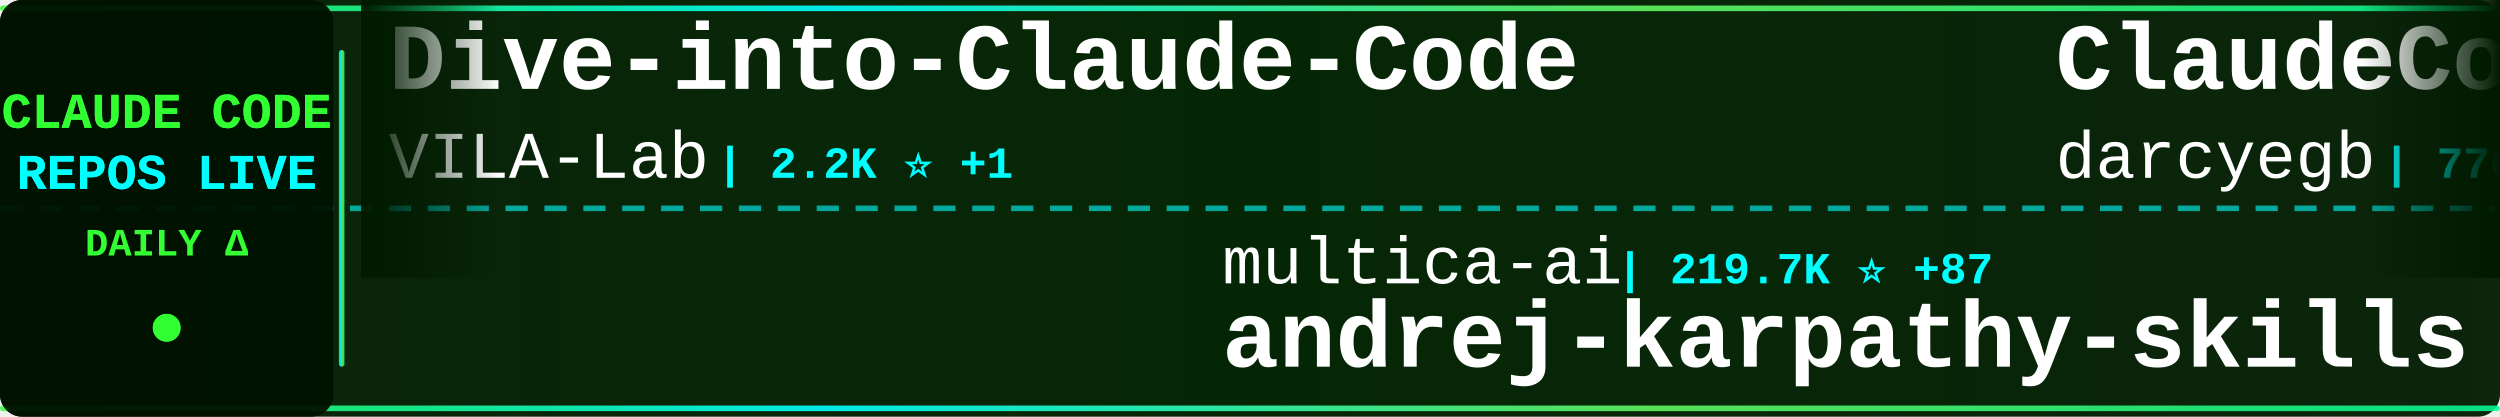
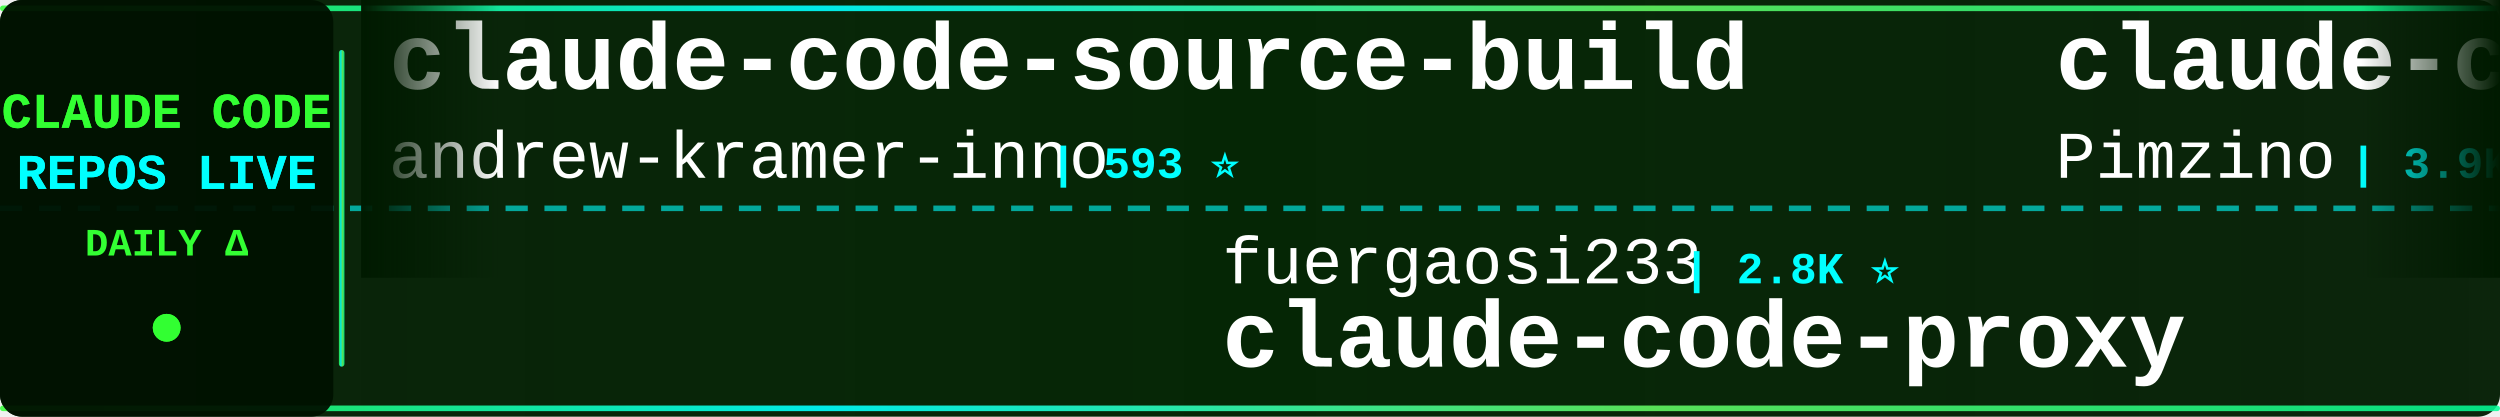
<svg xmlns="http://www.w3.org/2000/svg" width="900" height="150">
  <defs>
    <linearGradient id="tickerBg" x1="0%" y1="0%" x2="100%" y2="0%">
      <stop offset="0%" style="stop-color:#001a00;stop-opacity:0.95" />
      <stop offset="50%" style="stop-color:#002200;stop-opacity:0.98" />
      <stop offset="100%" style="stop-color:#001a00;stop-opacity:0.95" />
    </linearGradient>
    <linearGradient id="borderGrad" x1="0%" y1="0%" x2="100%" y2="0%">
      <stop offset="0%" style="stop-color:#33ff33;stop-opacity:0.85">
        <animate attributeName="stop-opacity" values="0.85;1;0.85" dur="2s" repeatCount="indefinite" />
      </stop>
      <stop offset="33%" style="stop-color:#00ffff;stop-opacity:0.9">
        <animate attributeName="stop-opacity" values="0.9;1;0.9" dur="2.2s" repeatCount="indefinite" />
      </stop>
      <stop offset="66%" style="stop-color:#66ff66;stop-opacity:0.85">
        <animate attributeName="stop-opacity" values="0.85;1;0.85" dur="1.8s" repeatCount="indefinite" />
      </stop>
      <stop offset="100%" style="stop-color:#00ff99;stop-opacity:0.85">
        <animate attributeName="stop-opacity" values="0.85;1;0.85" dur="2s" repeatCount="indefinite" />
      </stop>
    </linearGradient>
    <filter id="textGlow">
      <feGaussianBlur stdDeviation="0.1" result="coloredBlur" />
      <feMerge>
        <feMergeNode in="coloredBlur" />
        <feMergeNode in="SourceGraphic" />
      </feMerge>
    </filter>
    <filter id="metricGlow">
      <feGaussianBlur stdDeviation="0.2" result="coloredBlur" />
      <feMerge>
        <feMergeNode in="coloredBlur" />
        <feMergeNode in="SourceGraphic" />
      </feMerge>
    </filter>
    <linearGradient id="leftFade" x1="0%" y1="0%" x2="100%" y2="0%">
      <stop offset="0%" style="stop-color:#001a00;stop-opacity:1" />
      <stop offset="100%" style="stop-color:#001a00;stop-opacity:0" />
    </linearGradient>
    <linearGradient id="rightFade" x1="0%" y1="0%" x2="100%" y2="0%">
      <stop offset="0%" style="stop-color:#001a00;stop-opacity:0" />
      <stop offset="100%" style="stop-color:#001a00;stop-opacity:1" />
    </linearGradient>
  </defs>
  <rect width="900" height="150" fill="url(#tickerBg)" rx="8" />
  <rect x="0" y="2" width="900" height="2" fill="url(#borderGrad)" rx="1" />
  <rect x="0" y="146" width="900" height="2" fill="url(#borderGrad)" rx="1" />
  <line x1="0" y1="75" x2="900" y2="75" stroke="#00ffff" stroke-width="2" stroke-dasharray="8 6" opacity="0.6" />
  <rect x="0" y="0" width="120" height="150" fill="#001100" opacity="0.95" rx="8" />
  <text x="60" y="46" font-family="'Courier New', monospace" font-size="18" font-weight="bold" fill="#33ff33" text-anchor="middle" filter="url(#textGlow)">
    CLAUDE CODE
  </text>
  <text x="60" y="68" font-family="'Courier New', monospace" font-size="18" font-weight="bold" fill="#00ffff" text-anchor="middle" filter="url(#textGlow)">
    REPOS LIVE
  </text>
  <text x="60" y="92" font-family="'Courier New', monospace" font-size="14" font-weight="bold" fill="#33ff33" text-anchor="middle">
    DAILY Δ
  </text>
  <circle cx="60" cy="118" r="5" fill="#33ff33" filter="url(#metricGlow)">
    <animate attributeName="r" values="4;6;4" dur="1.5s" repeatCount="indefinite" />
    <animate attributeName="opacity" values="0.6;1;0.6" dur="1.5s" repeatCount="indefinite" />
  </circle>
  <rect x="122" y="18" width="2" height="114" fill="url(#borderGrad)" rx="1" />
  <clipPath id="tickerClip">
    <rect x="130" y="0" width="770" height="150" />
  </clipPath>
  <g clip-path="url(#tickerClip)">
    <g id="tickerItems">
      <animateTransform attributeName="transform" attributeType="XML" type="translate" from="0 0" to="-3000 0" dur="54s" repeatCount="indefinite" />
      <g transform="translate(0, 0)">
-         <text x="140" y="32" font-family="'Courier New', monospace" font-size="34" font-weight="bold" fill="#ffffff">Dive-into-Claude-Code</text>
-         <text x="140" y="64" font-family="'Courier New', monospace" font-size="24" font-weight="normal" fill="#ffffff" opacity="1.0">VILA-Lab</text>
-         <text x="258" y="64" font-family="'Courier New', monospace" font-size="16" font-weight="bold" fill="#00ffff"> | 2.2K ⭐ +1</text>
+         <text x="140" y="32" font-family="'Courier New', monospace" font-size="34" font-weight="bold" fill="#ffffff">claude-code-source-build</text>
+         <text x="140" y="64" font-family="'Courier New', monospace" font-size="24" font-weight="normal" fill="#ffffff" opacity="1.0">andrew-kramer-inno</text>
+         <text x="378" y="64" font-family="'Courier New', monospace" font-size="16" font-weight="bold" fill="#00ffff"> | 593 ⭐</text>
      </g>
      <g transform="translate(300, 0)">
-         <text x="140" y="102" font-family="'Courier New', monospace" font-size="24" font-weight="normal" fill="#ffffff" opacity="1.0">multica-ai</text>
-         <text x="282" y="102" font-family="'Courier New', monospace" font-size="16" font-weight="bold" fill="#00ffff"> | 219.7K ⭐ +87</text>
-         <text x="140" y="132" font-family="'Courier New', monospace" font-size="34" font-weight="bold" fill="#ffffff">andrej-karpathy-skills</text>
+         <text x="140" y="102" font-family="'Courier New', monospace" font-size="24" font-weight="normal" fill="#ffffff" opacity="1.0">fuergaosi233</text>
+         <text x="306" y="102" font-family="'Courier New', monospace" font-size="16" font-weight="bold" fill="#00ffff"> | 2.8K ⭐</text>
+         <text x="140" y="132" font-family="'Courier New', monospace" font-size="34" font-weight="bold" fill="#ffffff">claude-code-proxy</text>
      </g>
      <g transform="translate(600, 0)">
-         <text x="140" y="32" font-family="'Courier New', monospace" font-size="34" font-weight="bold" fill="#ffffff">ClaudeCodeAgents</text>
-         <text x="140" y="64" font-family="'Courier New', monospace" font-size="24" font-weight="normal" fill="#ffffff" opacity="1.0">darcyegb</text>
-         <text x="258" y="64" font-family="'Courier New', monospace" font-size="16" font-weight="bold" fill="#00ffff"> | 776 ⭐</text>
+         <text x="140" y="32" font-family="'Courier New', monospace" font-size="34" font-weight="bold" fill="#ffffff">claude-code-spec-workflo...</text>
+         <text x="140" y="64" font-family="'Courier New', monospace" font-size="24" font-weight="normal" fill="#ffffff" opacity="1.0">Pimzino</text>
+         <text x="246" y="64" font-family="'Courier New', monospace" font-size="16" font-weight="bold" fill="#00ffff"> | 3.9K ⭐</text>
      </g>
      <g transform="translate(900, 0)">
-         <text x="140" y="102" font-family="'Courier New', monospace" font-size="24" font-weight="normal" fill="#ffffff" opacity="1.0">hangsman</text>
-         <text x="258" y="102" font-family="'Courier New', monospace" font-size="16" font-weight="bold" fill="#00ffff"> | 797 ⭐</text>
-         <text x="140" y="132" font-family="'Courier New', monospace" font-size="34" font-weight="bold" fill="#ffffff">claude-code-source</text>
+         <text x="140" y="102" font-family="'Courier New', monospace" font-size="24" font-weight="normal" fill="#ffffff" opacity="1.0">shanraisshan</text>
+         <text x="306" y="102" font-family="'Courier New', monospace" font-size="16" font-weight="bold" fill="#00ffff"> | 67.5K ⭐ +1</text>
+         <text x="140" y="132" font-family="'Courier New', monospace" font-size="34" font-weight="bold" fill="#ffffff">claude-code-best-practic...</text>
      </g>
      <g transform="translate(1200, 0)">
-         <text x="140" y="32" font-family="'Courier New', monospace" font-size="34" font-weight="bold" fill="#ffffff">sc-claude-code-files</text>
-         <text x="140" y="64" font-family="'Courier New', monospace" font-size="24" font-weight="normal" fill="#ffffff" opacity="1.0">https-deeplearning-ai</text>
-         <text x="414" y="64" font-family="'Courier New', monospace" font-size="16" font-weight="bold" fill="#00ffff"> | 556 ⭐</text>
+         <text x="140" y="32" font-family="'Courier New', monospace" font-size="34" font-weight="bold" fill="#ffffff">claude-code</text>
+         <text x="140" y="64" font-family="'Courier New', monospace" font-size="24" font-weight="normal" fill="#ffffff" opacity="1.0">VineeTagarwaL-code</text>
+         <text x="378" y="64" font-family="'Courier New', monospace" font-size="16" font-weight="bold" fill="#00ffff"> | 273 ⭐</text>
      </g>
      <g transform="translate(1500, 0)">
-         <text x="140" y="102" font-family="'Courier New', monospace" font-size="24" font-weight="normal" fill="#ffffff" opacity="1.0">davila7</text>
-         <text x="246" y="102" font-family="'Courier New', monospace" font-size="16" font-weight="bold" fill="#00ffff"> | 32.6K ⭐ +7</text>
-         <text x="140" y="132" font-family="'Courier New', monospace" font-size="34" font-weight="bold" fill="#ffffff">claude-code-templates</text>
+         <text x="140" y="102" font-family="'Courier New', monospace" font-size="24" font-weight="normal" fill="#ffffff" opacity="1.0">T-Lab-CUHKSZ</text>
+         <text x="306" y="102" font-family="'Courier New', monospace" font-size="16" font-weight="bold" fill="#00ffff"> | 329 ⭐</text>
+         <text x="140" y="132" font-family="'Courier New', monospace" font-size="34" font-weight="bold" fill="#ffffff">claude-code</text>
      </g>
      <g transform="translate(1800, 0)">
-         <text x="140" y="32" font-family="'Courier New', monospace" font-size="34" font-weight="bold" fill="#ffffff">claude-code-guide</text>
-         <text x="140" y="64" font-family="'Courier New', monospace" font-size="24" font-weight="normal" fill="#ffffff" opacity="1.0">Cranot</text>
-         <text x="234" y="64" font-family="'Courier New', monospace" font-size="16" font-weight="bold" fill="#00ffff"> | 2.9K ⭐ +1</text>
+         <text x="140" y="32" font-family="'Courier New', monospace" font-size="34" font-weight="bold" fill="#ffffff">oh-my-claudecode</text>
+         <text x="140" y="64" font-family="'Courier New', monospace" font-size="24" font-weight="normal" fill="#ffffff" opacity="1.0">Yeachan-Heo</text>
+         <text x="294" y="64" font-family="'Courier New', monospace" font-size="16" font-weight="bold" fill="#00ffff"> | 39.9K ⭐ +10</text>
      </g>
      <g transform="translate(2100, 0)">
-         <text x="140" y="102" font-family="'Courier New', monospace" font-size="24" font-weight="normal" fill="#ffffff" opacity="1.0">Chachamaru127</text>
-         <text x="318" y="102" font-family="'Courier New', monospace" font-size="16" font-weight="bold" fill="#00ffff"> | 3.2K ⭐ +3</text>
-         <text x="140" y="132" font-family="'Courier New', monospace" font-size="34" font-weight="bold" fill="#ffffff">claude-code-harness</text>
+         <text x="140" y="102" font-family="'Courier New', monospace" font-size="24" font-weight="normal" fill="#ffffff" opacity="1.0">diet103</text>
+         <text x="246" y="102" font-family="'Courier New', monospace" font-size="16" font-weight="bold" fill="#00ffff"> | 10.0K ⭐</text>
+         <text x="140" y="132" font-family="'Courier New', monospace" font-size="34" font-weight="bold" fill="#ffffff">claude-code-infrastructu...</text>
      </g>
      <g transform="translate(2400, 0)">
-         <text x="140" y="32" font-family="'Courier New', monospace" font-size="34" font-weight="bold" fill="#ffffff">claude-code-showcase</text>
-         <text x="140" y="64" font-family="'Courier New', monospace" font-size="24" font-weight="normal" fill="#ffffff" opacity="1.0">ChrisWiles</text>
-         <text x="282" y="64" font-family="'Courier New', monospace" font-size="16" font-weight="bold" fill="#00ffff"> | 6.1K ⭐ -1</text>
+         <text x="140" y="32" font-family="'Courier New', monospace" font-size="34" font-weight="bold" fill="#ffffff">claude-code-sourcemap</text>
+         <text x="140" y="64" font-family="'Courier New', monospace" font-size="24" font-weight="normal" fill="#ffffff" opacity="1.0">ChinaSiro</text>
+         <text x="270" y="64" font-family="'Courier New', monospace" font-size="16" font-weight="bold" fill="#00ffff"> | 9.7K ⭐ +1</text>
      </g>
      <g transform="translate(2700, 0)">
-         <text x="140" y="102" font-family="'Courier New', monospace" font-size="24" font-weight="normal" fill="#ffffff" opacity="1.0">guanshan</text>
-         <text x="258" y="102" font-family="'Courier New', monospace" font-size="16" font-weight="bold" fill="#00ffff"> | 60 ⭐</text>
-         <text x="140" y="132" font-family="'Courier New', monospace" font-size="34" font-weight="bold" fill="#ffffff">ClaudeCode</text>
+         <text x="140" y="102" font-family="'Courier New', monospace" font-size="24" font-weight="normal" fill="#ffffff" opacity="1.0">kodu-ai</text>
+         <text x="246" y="102" font-family="'Courier New', monospace" font-size="16" font-weight="bold" fill="#00ffff"> | 5.2K ⭐ -1</text>
+         <text x="140" y="132" font-family="'Courier New', monospace" font-size="34" font-weight="bold" fill="#ffffff">claude-coder</text>
      </g>
      <g transform="translate(3000, 0)">
-         <text x="140" y="32" font-family="'Courier New', monospace" font-size="34" font-weight="bold" fill="#ffffff">Dive-into-Claude-Code</text>
-         <text x="140" y="64" font-family="'Courier New', monospace" font-size="24" font-weight="normal" fill="#ffffff" opacity="1.0">VILA-Lab</text>
-         <text x="258" y="64" font-family="'Courier New', monospace" font-size="16" font-weight="bold" fill="#00ffff"> | 2.2K ⭐ +1</text>
+         <text x="140" y="32" font-family="'Courier New', monospace" font-size="34" font-weight="bold" fill="#ffffff">claude-code-source-build</text>
+         <text x="140" y="64" font-family="'Courier New', monospace" font-size="24" font-weight="normal" fill="#ffffff" opacity="1.0">andrew-kramer-inno</text>
+         <text x="378" y="64" font-family="'Courier New', monospace" font-size="16" font-weight="bold" fill="#00ffff"> | 593 ⭐</text>
      </g>
      <g transform="translate(3300, 0)">
-         <text x="140" y="102" font-family="'Courier New', monospace" font-size="24" font-weight="normal" fill="#ffffff" opacity="1.0">multica-ai</text>
-         <text x="282" y="102" font-family="'Courier New', monospace" font-size="16" font-weight="bold" fill="#00ffff"> | 219.7K ⭐ +87</text>
-         <text x="140" y="132" font-family="'Courier New', monospace" font-size="34" font-weight="bold" fill="#ffffff">andrej-karpathy-skills</text>
+         <text x="140" y="102" font-family="'Courier New', monospace" font-size="24" font-weight="normal" fill="#ffffff" opacity="1.0">fuergaosi233</text>
+         <text x="306" y="102" font-family="'Courier New', monospace" font-size="16" font-weight="bold" fill="#00ffff"> | 2.8K ⭐</text>
+         <text x="140" y="132" font-family="'Courier New', monospace" font-size="34" font-weight="bold" fill="#ffffff">claude-code-proxy</text>
      </g>
      <g transform="translate(3600, 0)">
-         <text x="140" y="32" font-family="'Courier New', monospace" font-size="34" font-weight="bold" fill="#ffffff">ClaudeCodeAgents</text>
-         <text x="140" y="64" font-family="'Courier New', monospace" font-size="24" font-weight="normal" fill="#ffffff" opacity="1.0">darcyegb</text>
-         <text x="258" y="64" font-family="'Courier New', monospace" font-size="16" font-weight="bold" fill="#00ffff"> | 776 ⭐</text>
+         <text x="140" y="32" font-family="'Courier New', monospace" font-size="34" font-weight="bold" fill="#ffffff">claude-code-spec-workflo...</text>
+         <text x="140" y="64" font-family="'Courier New', monospace" font-size="24" font-weight="normal" fill="#ffffff" opacity="1.0">Pimzino</text>
+         <text x="246" y="64" font-family="'Courier New', monospace" font-size="16" font-weight="bold" fill="#00ffff"> | 3.9K ⭐</text>
      </g>
      <g transform="translate(3900, 0)">
-         <text x="140" y="102" font-family="'Courier New', monospace" font-size="24" font-weight="normal" fill="#ffffff" opacity="1.0">hangsman</text>
-         <text x="258" y="102" font-family="'Courier New', monospace" font-size="16" font-weight="bold" fill="#00ffff"> | 797 ⭐</text>
-         <text x="140" y="132" font-family="'Courier New', monospace" font-size="34" font-weight="bold" fill="#ffffff">claude-code-source</text>
+         <text x="140" y="102" font-family="'Courier New', monospace" font-size="24" font-weight="normal" fill="#ffffff" opacity="1.0">shanraisshan</text>
+         <text x="306" y="102" font-family="'Courier New', monospace" font-size="16" font-weight="bold" fill="#00ffff"> | 67.5K ⭐ +1</text>
+         <text x="140" y="132" font-family="'Courier New', monospace" font-size="34" font-weight="bold" fill="#ffffff">claude-code-best-practic...</text>
      </g>
    </g>
  </g>
  <rect x="130" y="0" width="50" height="100" fill="url(#leftFade)" />
  <rect x="850" y="0" width="50" height="100" fill="url(#rightFade)" />
</svg>
